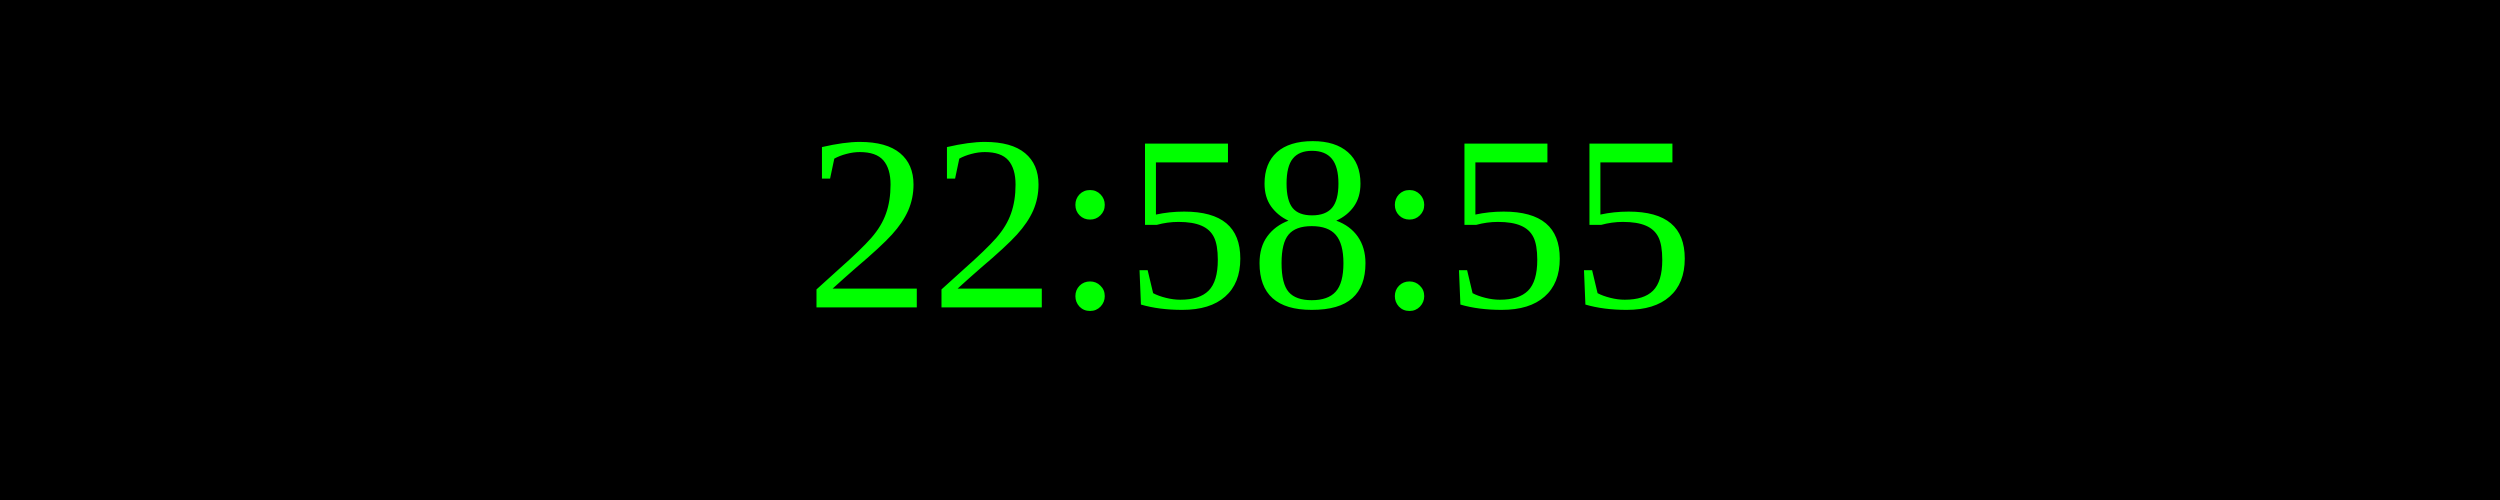
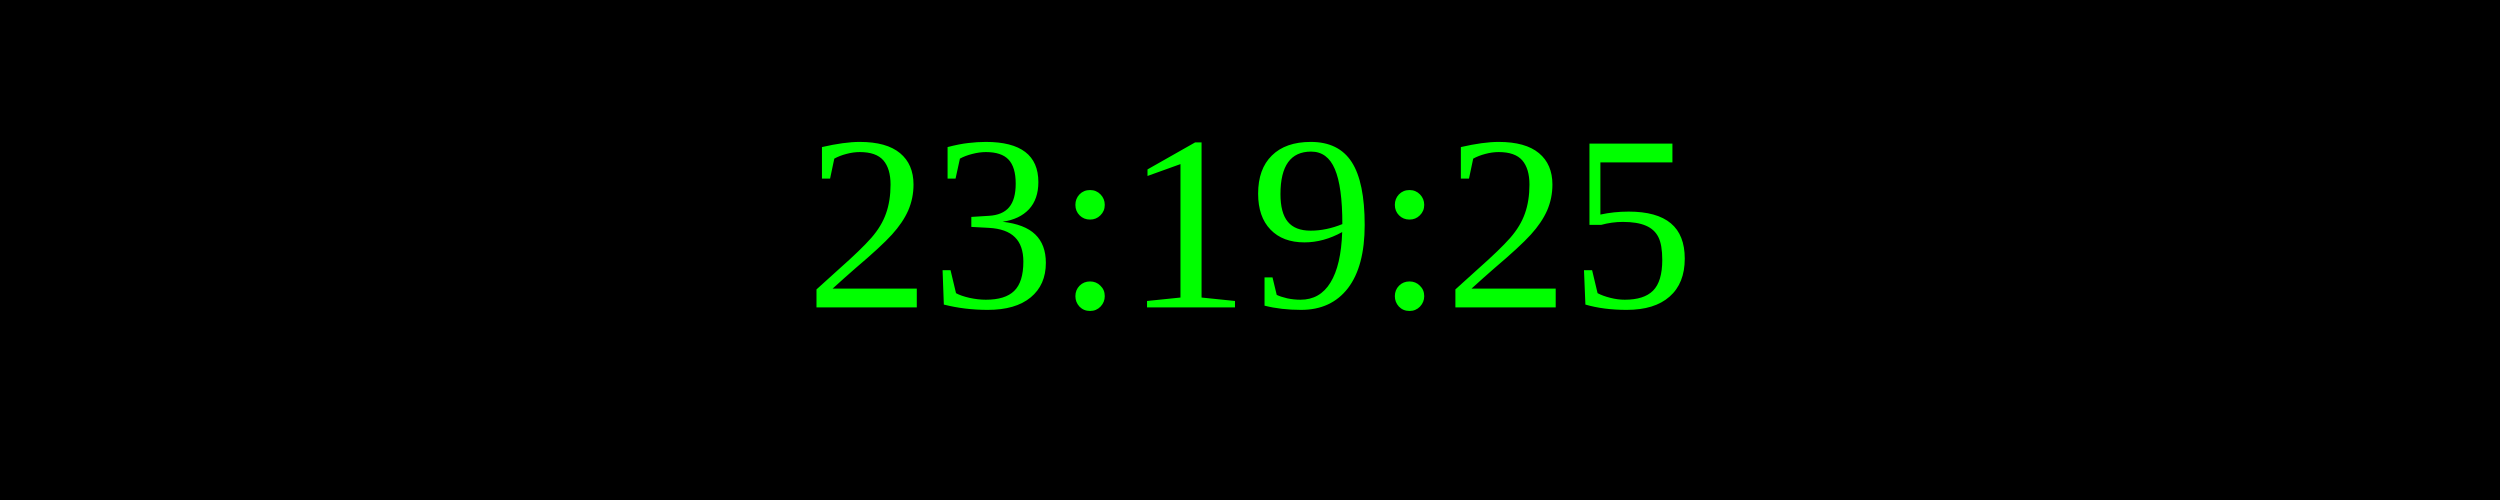
<svg xmlns="http://www.w3.org/2000/svg" width="250" height="50">
  <rect width="100%" height="100%" fill="black" />
  <text x="50%" y="50%" font-size="25" fill="lime" text-anchor="middle" dominant-baseline="middle">
- 22:58:55
+ 23:19:25
</text>
</svg>
